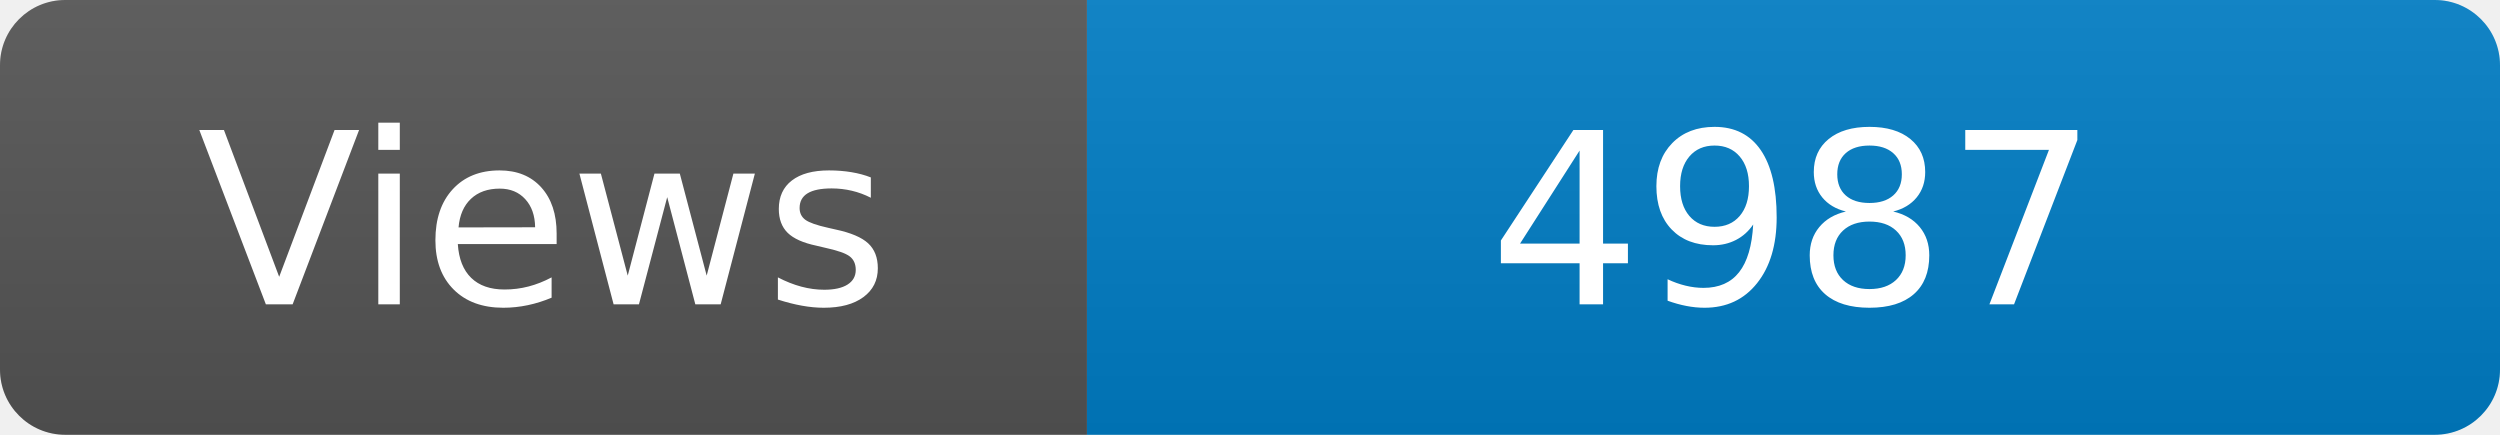
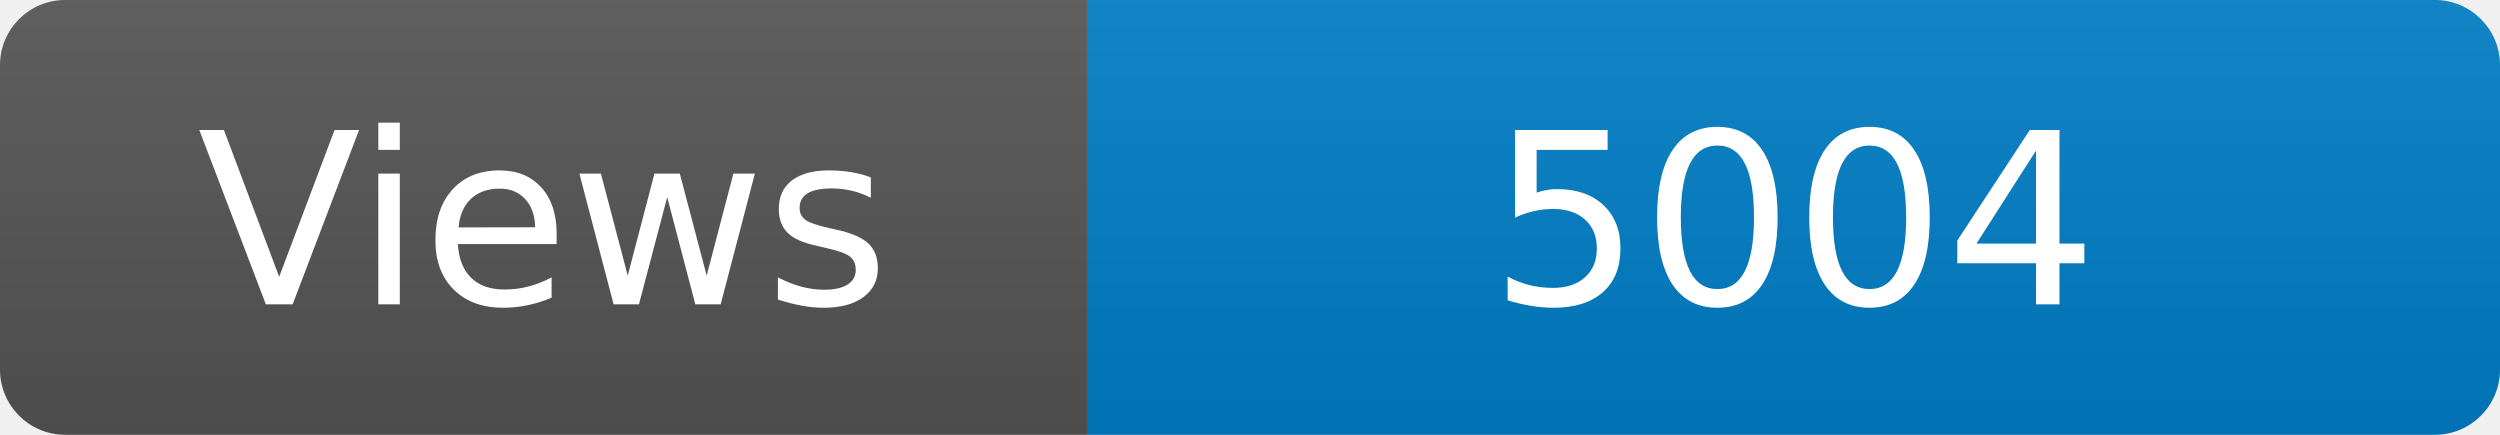
<svg xmlns="http://www.w3.org/2000/svg" width="115" height="20" role="img" aria-label="Maintained?: yes">
  <linearGradient id="s" x2="0" y2="100%">
    <stop offset="0" stop-color="#bbb" stop-opacity=".1" />
    <stop offset="1" stop-opacity=".1" />
  </linearGradient>
  <clipPath id="r">
    <rect width="115" height="20" rx="3" fill="#fff" />
  </clipPath>
  <g clip-path="url(#r)">
    <rect width="50" height="20" fill="#555" />
    <rect x="50" width="160" height="20" fill="#007ec6" />
    <rect width="115" height="20" fill="url(#s)" />
  </g>
  <g fill="#fff" text-anchor="middle" font-family="Verdana,Geneva,DejaVu Sans,sans-serif" font-size="110">
    <text x="250" y="140" transform="scale(.1)" fill="#fff">Views</text>
-     <text x="825" y="140" transform="scale(.1)" fill="#fff">4987</text>
+     <text x="825" y="140" transform="scale(.1)" fill="#fff">5004</text>
  </g>
</svg>
